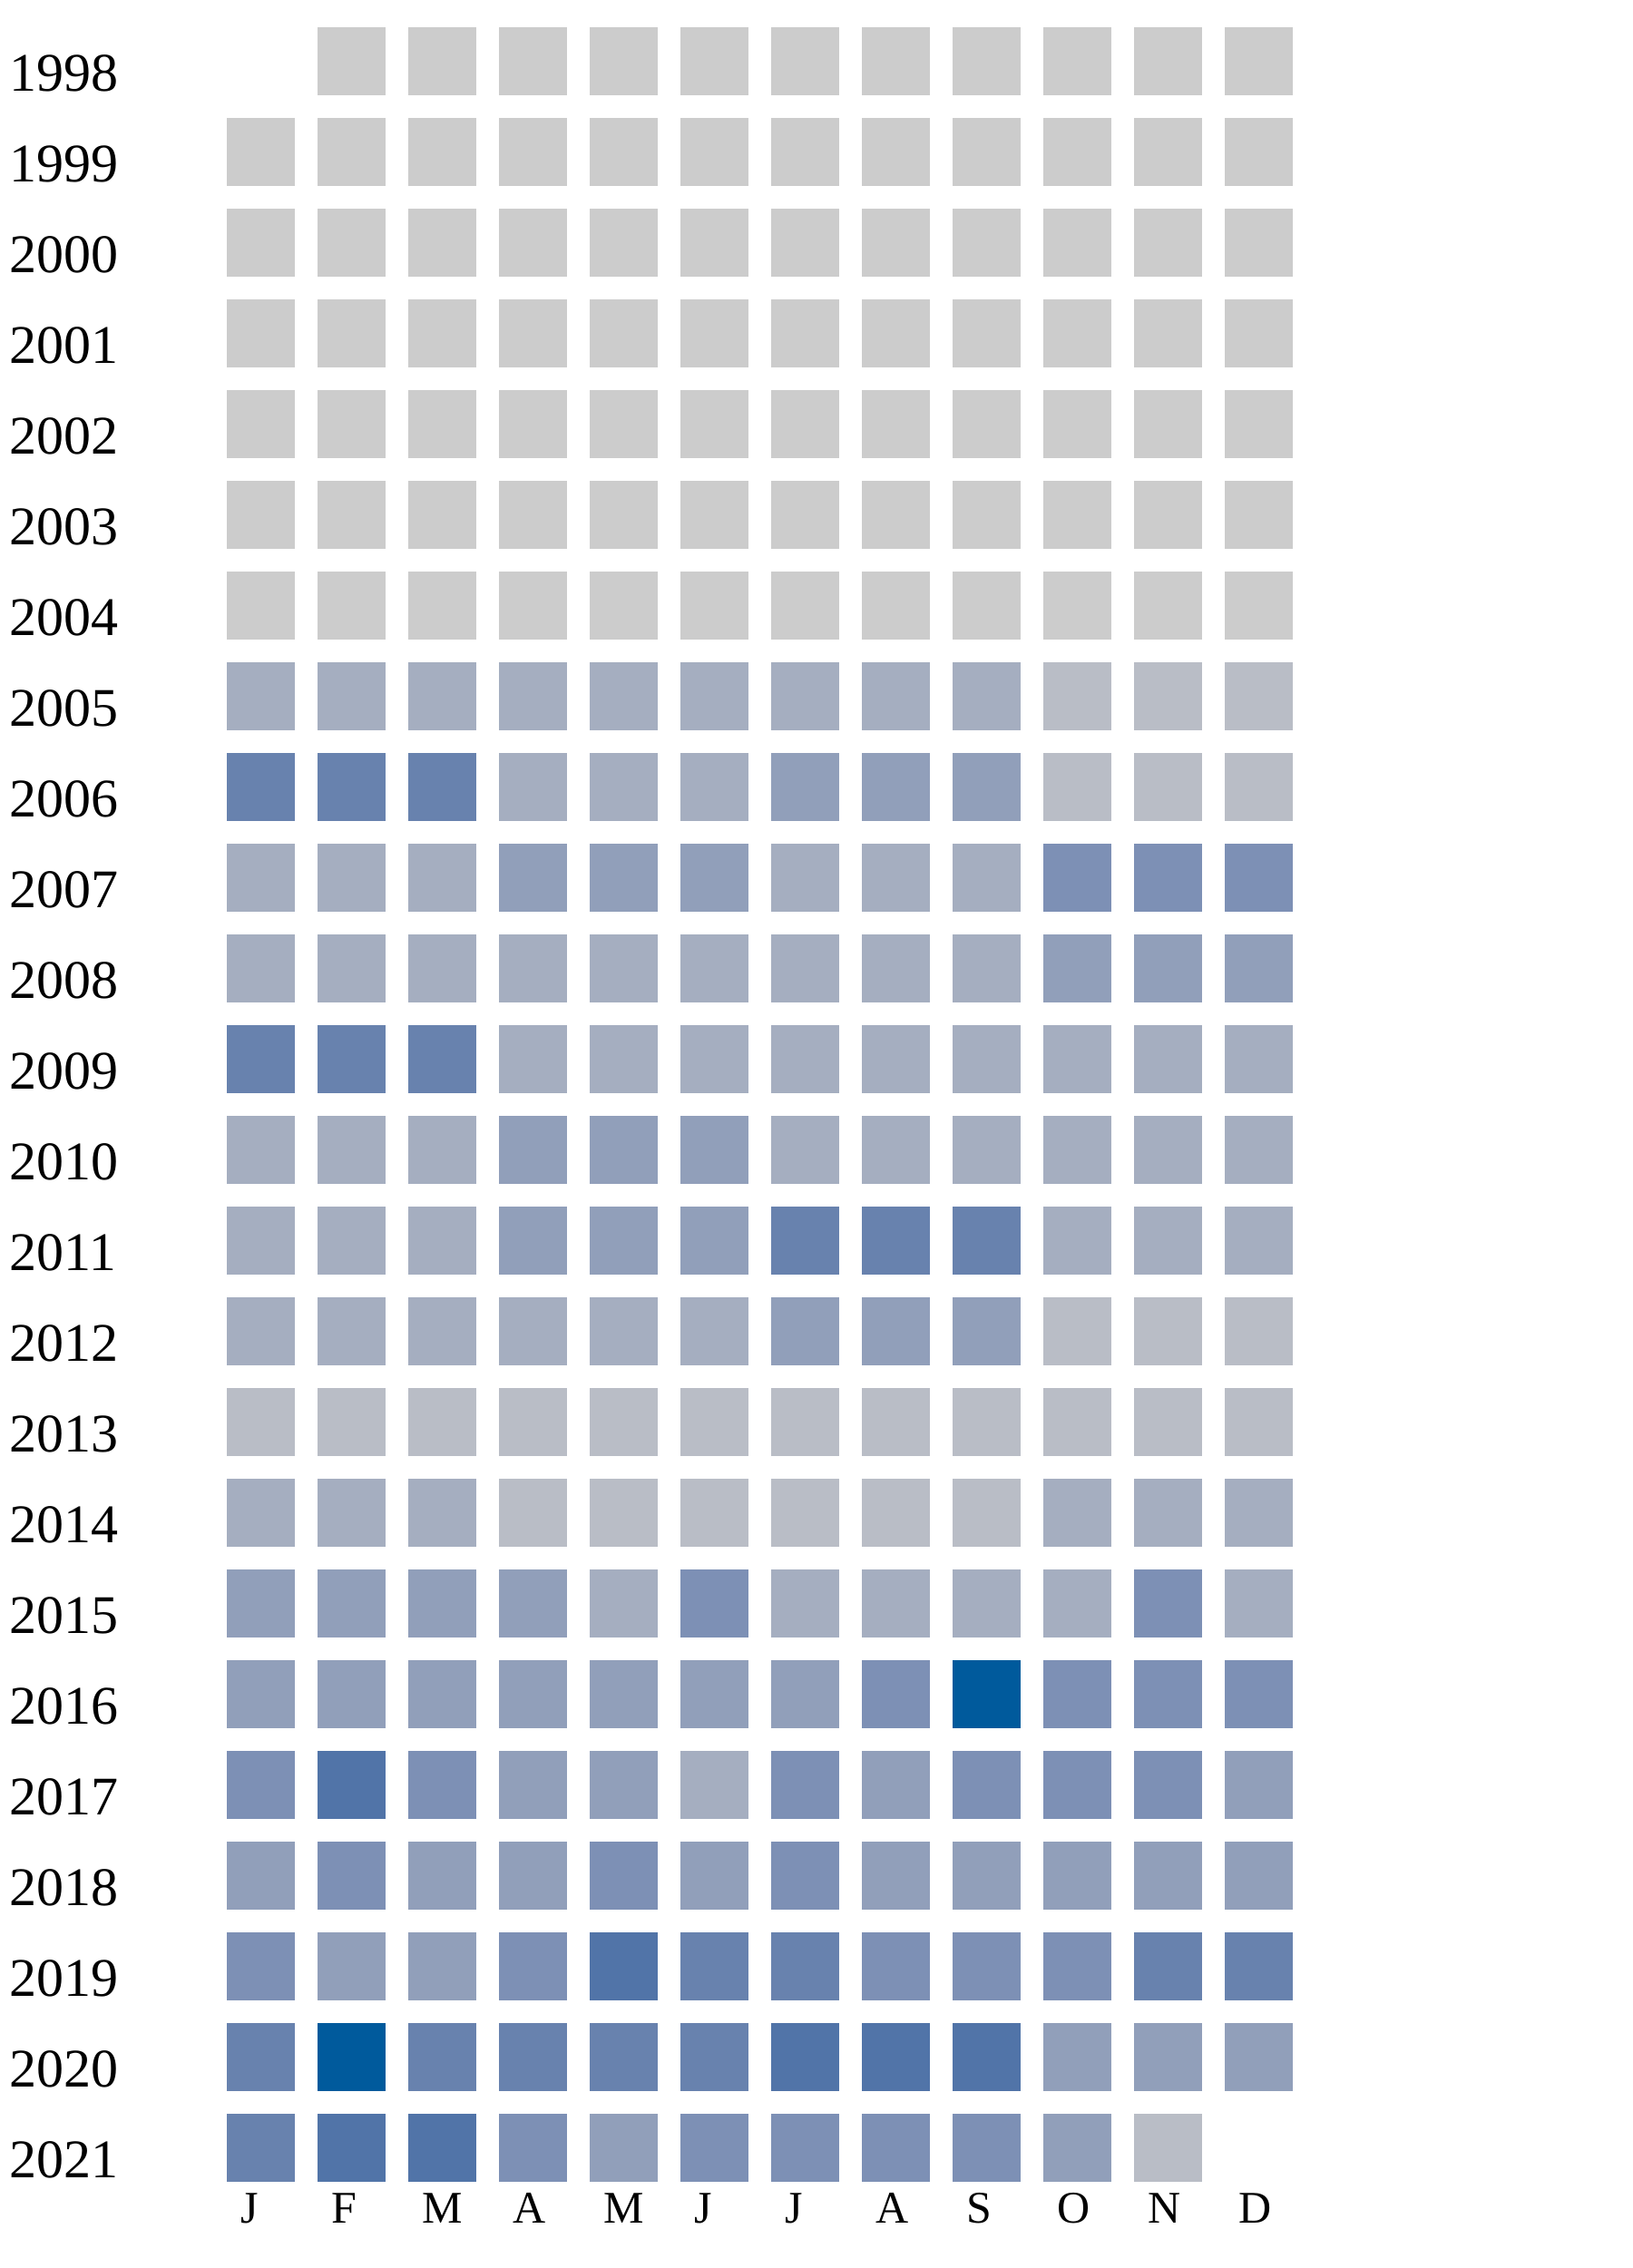
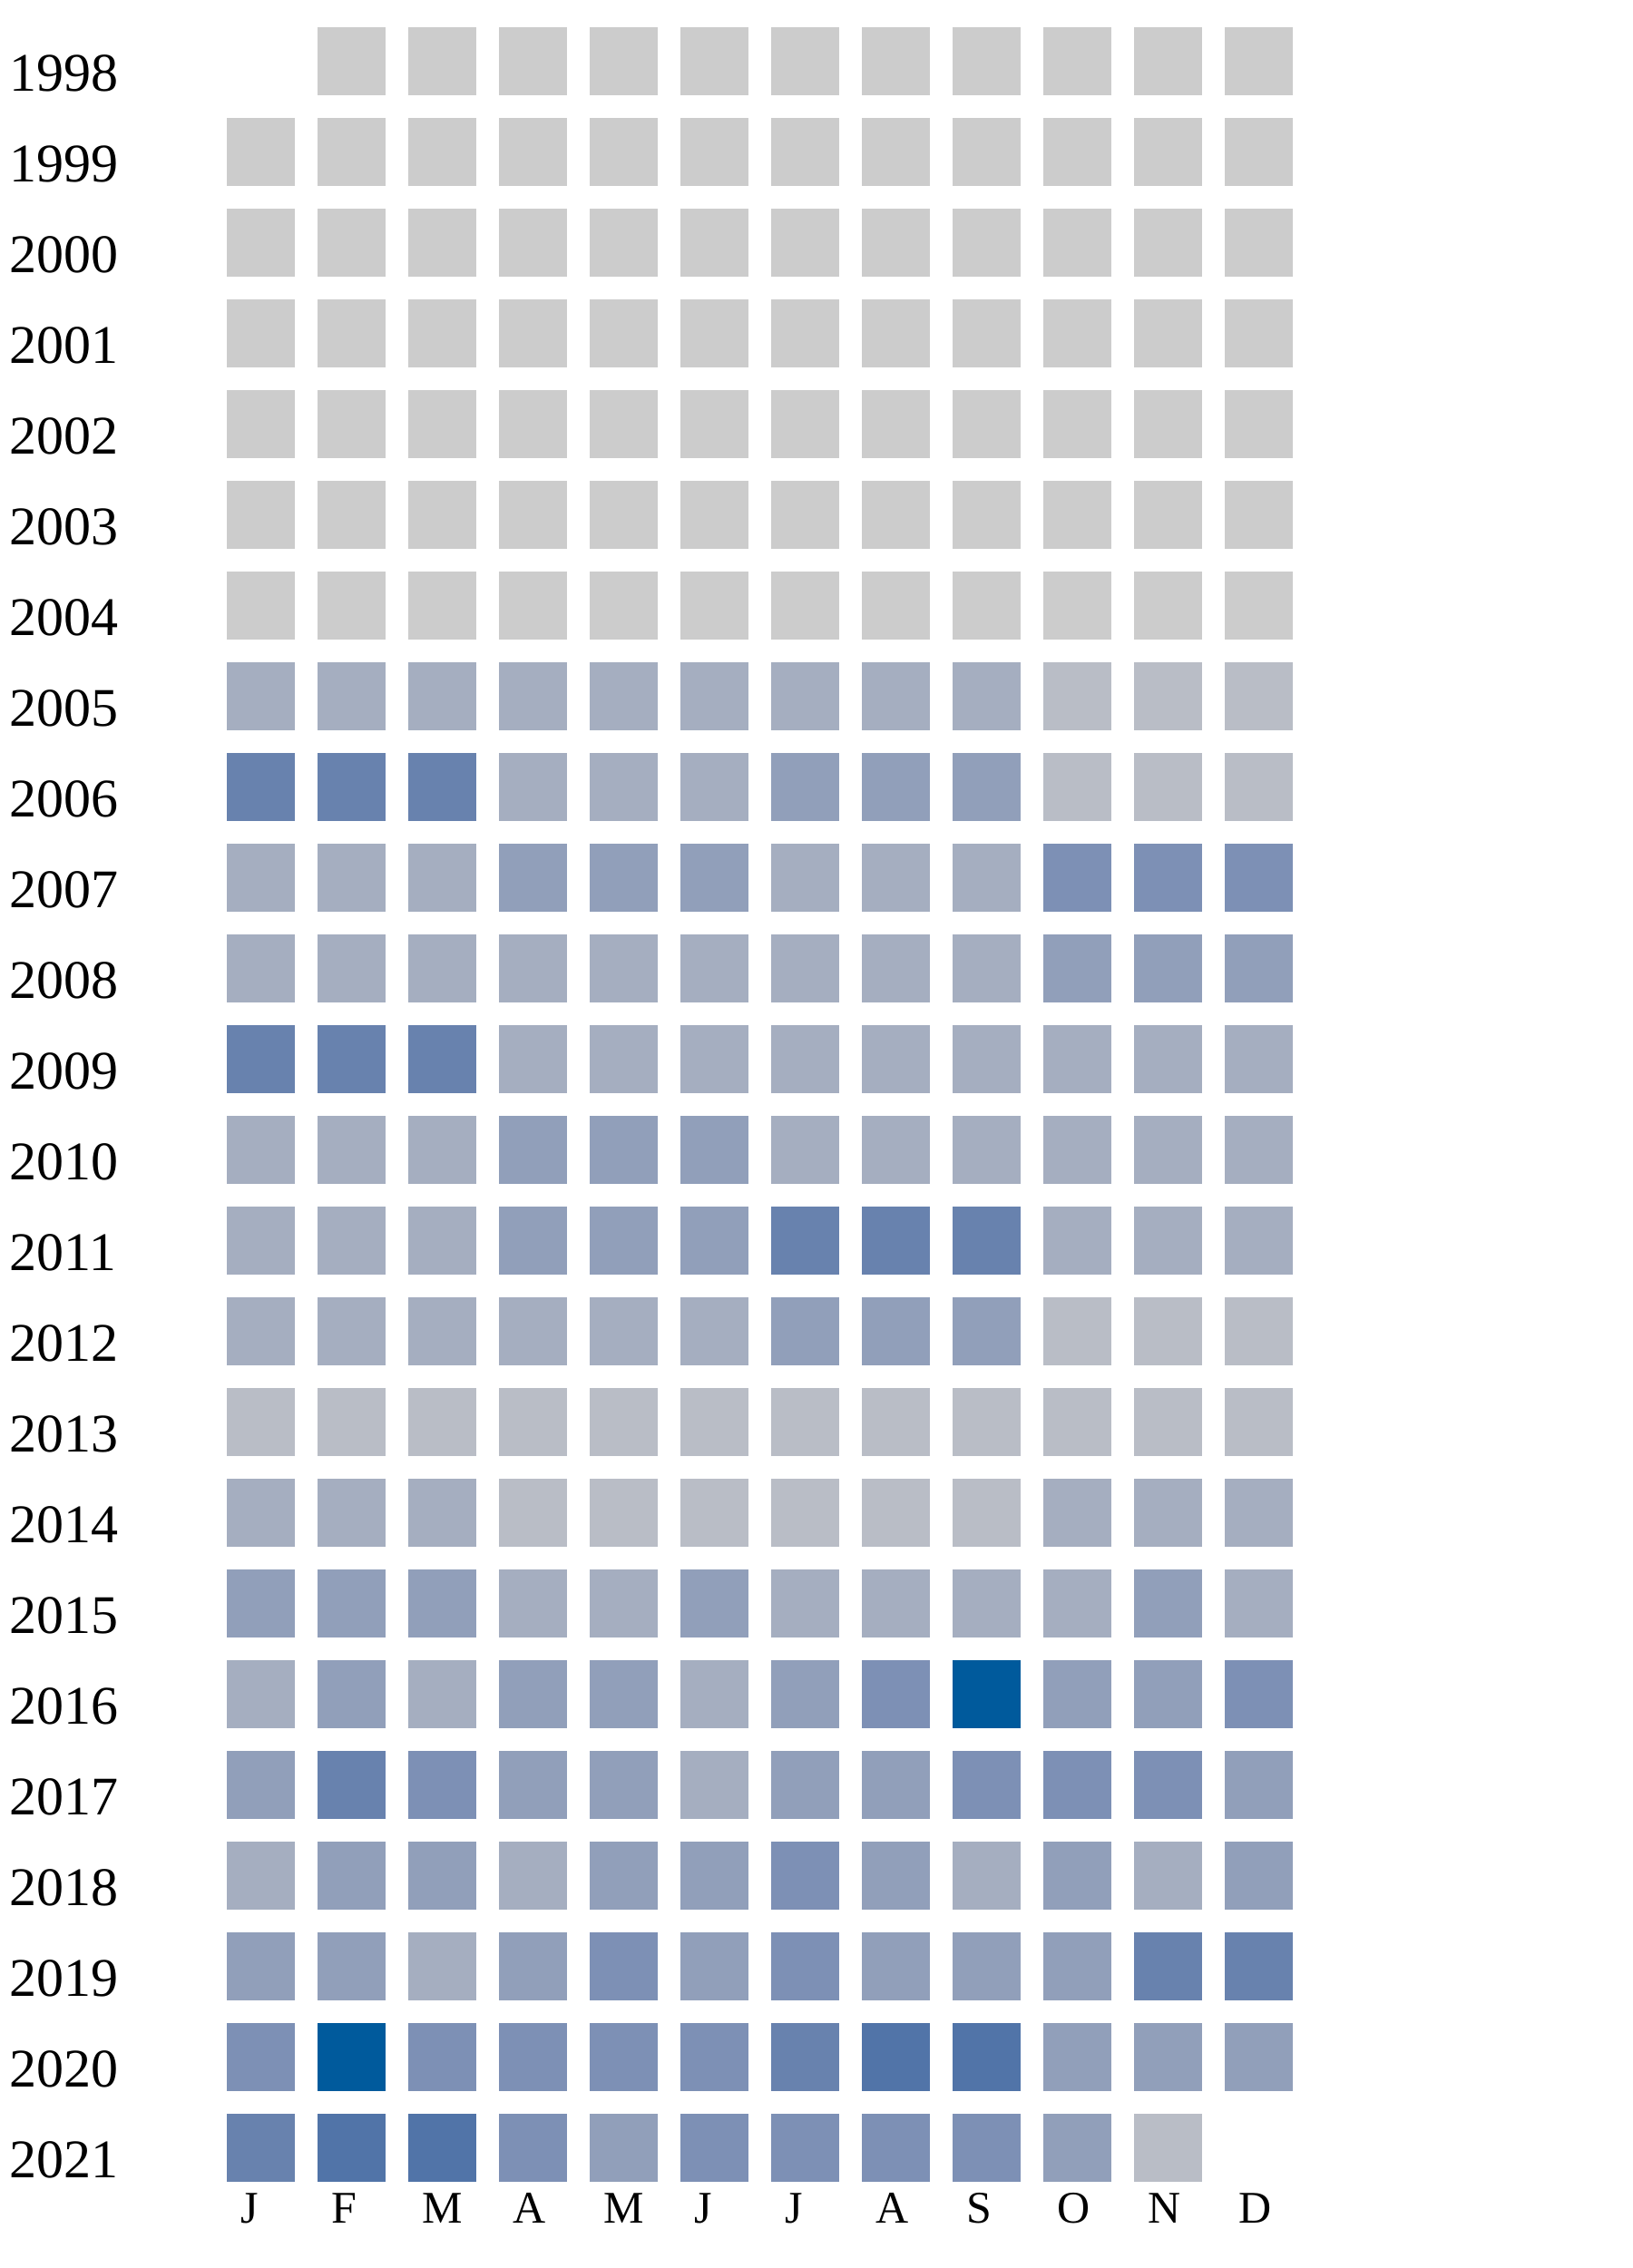
<svg xmlns="http://www.w3.org/2000/svg" width="360" height="500">
  <g transform="translate(0 0)">
    <text x="2" y="20">1998</text>
    <rect x="70" y="6" width="15" height="15" fill="#cccccc" />
    <rect x="90" y="6" width="15" height="15" fill="#cccccc" />
    <rect x="110" y="6" width="15" height="15" fill="#cccccc" />
    <rect x="130" y="6" width="15" height="15" fill="#cccccc" />
    <rect x="150" y="6" width="15" height="15" fill="#cccccc" />
    <rect x="170" y="6" width="15" height="15" fill="#cccccc" />
    <rect x="190" y="6" width="15" height="15" fill="#cccccc" />
    <rect x="210" y="6" width="15" height="15" fill="#cccccc" />
    <rect x="230" y="6" width="15" height="15" fill="#cccccc" />
    <rect x="250" y="6" width="15" height="15" fill="#cccccc" />
    <rect x="270" y="6" width="15" height="15" fill="#cccccc" />
  </g>
  <g transform="translate(0 20)">
    <text x="2" y="20">1999</text>
    <rect x="50" y="6" width="15" height="15" fill="#cccccc" />
    <rect x="70" y="6" width="15" height="15" fill="#cccccc" />
    <rect x="90" y="6" width="15" height="15" fill="#cccccc" />
    <rect x="110" y="6" width="15" height="15" fill="#cccccc" />
    <rect x="130" y="6" width="15" height="15" fill="#cccccc" />
    <rect x="150" y="6" width="15" height="15" fill="#cccccc" />
    <rect x="170" y="6" width="15" height="15" fill="#cccccc" />
    <rect x="190" y="6" width="15" height="15" fill="#cccccc" />
    <rect x="210" y="6" width="15" height="15" fill="#cccccc" />
    <rect x="230" y="6" width="15" height="15" fill="#cccccc" />
    <rect x="250" y="6" width="15" height="15" fill="#cccccc" />
    <rect x="270" y="6" width="15" height="15" fill="#cccccc" />
  </g>
  <g transform="translate(0 40)">
    <text x="2" y="20">2000</text>
    <rect x="50" y="6" width="15" height="15" fill="#cccccc" />
    <rect x="70" y="6" width="15" height="15" fill="#cccccc" />
    <rect x="90" y="6" width="15" height="15" fill="#cccccc" />
    <rect x="110" y="6" width="15" height="15" fill="#cccccc" />
    <rect x="130" y="6" width="15" height="15" fill="#cccccc" />
    <rect x="150" y="6" width="15" height="15" fill="#cccccc" />
    <rect x="170" y="6" width="15" height="15" fill="#cccccc" />
    <rect x="190" y="6" width="15" height="15" fill="#cccccc" />
    <rect x="210" y="6" width="15" height="15" fill="#cccccc" />
    <rect x="230" y="6" width="15" height="15" fill="#cccccc" />
    <rect x="250" y="6" width="15" height="15" fill="#cccccc" />
    <rect x="270" y="6" width="15" height="15" fill="#cccccc" />
  </g>
  <g transform="translate(0 60)">
    <text x="2" y="20">2001</text>
    <rect x="50" y="6" width="15" height="15" fill="#cccccc" />
    <rect x="70" y="6" width="15" height="15" fill="#cccccc" />
    <rect x="90" y="6" width="15" height="15" fill="#cccccc" />
    <rect x="110" y="6" width="15" height="15" fill="#cccccc" />
    <rect x="130" y="6" width="15" height="15" fill="#cccccc" />
    <rect x="150" y="6" width="15" height="15" fill="#cccccc" />
    <rect x="170" y="6" width="15" height="15" fill="#cccccc" />
    <rect x="190" y="6" width="15" height="15" fill="#cccccc" />
    <rect x="210" y="6" width="15" height="15" fill="#cccccc" />
    <rect x="230" y="6" width="15" height="15" fill="#cccccc" />
    <rect x="250" y="6" width="15" height="15" fill="#cccccc" />
    <rect x="270" y="6" width="15" height="15" fill="#cccccc" />
  </g>
  <g transform="translate(0 80)">
    <text x="2" y="20">2002</text>
    <rect x="50" y="6" width="15" height="15" fill="#cccccc" />
    <rect x="70" y="6" width="15" height="15" fill="#cccccc" />
    <rect x="90" y="6" width="15" height="15" fill="#cccccc" />
    <rect x="110" y="6" width="15" height="15" fill="#cccccc" />
    <rect x="130" y="6" width="15" height="15" fill="#cccccc" />
    <rect x="150" y="6" width="15" height="15" fill="#cccccc" />
    <rect x="170" y="6" width="15" height="15" fill="#cccccc" />
    <rect x="190" y="6" width="15" height="15" fill="#cccccc" />
    <rect x="210" y="6" width="15" height="15" fill="#cccccc" />
    <rect x="230" y="6" width="15" height="15" fill="#cccccc" />
    <rect x="250" y="6" width="15" height="15" fill="#cccccc" />
    <rect x="270" y="6" width="15" height="15" fill="#cccccc" />
  </g>
  <g transform="translate(0 100)">
    <text x="2" y="20">2003</text>
    <rect x="50" y="6" width="15" height="15" fill="#cccccc" />
    <rect x="70" y="6" width="15" height="15" fill="#cccccc" />
    <rect x="90" y="6" width="15" height="15" fill="#cccccc" />
    <rect x="110" y="6" width="15" height="15" fill="#cccccc" />
    <rect x="130" y="6" width="15" height="15" fill="#cccccc" />
    <rect x="150" y="6" width="15" height="15" fill="#cccccc" />
    <rect x="170" y="6" width="15" height="15" fill="#cccccc" />
    <rect x="190" y="6" width="15" height="15" fill="#cccccc" />
    <rect x="210" y="6" width="15" height="15" fill="#cccccc" />
    <rect x="230" y="6" width="15" height="15" fill="#cccccc" />
    <rect x="250" y="6" width="15" height="15" fill="#cccccc" />
    <rect x="270" y="6" width="15" height="15" fill="#cccccc" />
  </g>
  <g transform="translate(0 120)">
    <text x="2" y="20">2004</text>
    <rect x="50" y="6" width="15" height="15" fill="#cccccc" />
    <rect x="70" y="6" width="15" height="15" fill="#cccccc" />
    <rect x="90" y="6" width="15" height="15" fill="#cccccc" />
    <rect x="110" y="6" width="15" height="15" fill="#cccccc" />
    <rect x="130" y="6" width="15" height="15" fill="#cccccc" />
    <rect x="150" y="6" width="15" height="15" fill="#cccccc" />
    <rect x="170" y="6" width="15" height="15" fill="#cccccc" />
    <rect x="190" y="6" width="15" height="15" fill="#cccccc" />
    <rect x="210" y="6" width="15" height="15" fill="#cccccc" />
    <rect x="230" y="6" width="15" height="15" fill="#cccccc" />
    <rect x="250" y="6" width="15" height="15" fill="#cccccc" />
    <rect x="270" y="6" width="15" height="15" fill="#cccccc" />
  </g>
  <g transform="translate(0 140)">
    <text x="2" y="20">2005</text>
    <rect x="50" y="6" width="15" height="15" fill="#a5aec0" />
    <rect x="70" y="6" width="15" height="15" fill="#a5aec0" />
    <rect x="90" y="6" width="15" height="15" fill="#a5aec0" />
    <rect x="110" y="6" width="15" height="15" fill="#a5aec0" />
    <rect x="130" y="6" width="15" height="15" fill="#a5aec0" />
    <rect x="150" y="6" width="15" height="15" fill="#a5aec0" />
    <rect x="170" y="6" width="15" height="15" fill="#a5aec0" />
    <rect x="190" y="6" width="15" height="15" fill="#a5aec0" />
    <rect x="210" y="6" width="15" height="15" fill="#a5aec0" />
    <rect x="230" y="6" width="15" height="15" fill="#b9bdc6" />
    <rect x="250" y="6" width="15" height="15" fill="#b9bdc6" />
    <rect x="270" y="6" width="15" height="15" fill="#b9bdc6" />
  </g>
  <g transform="translate(0 160)">
    <text x="2" y="20">2006</text>
    <rect x="50" y="6" width="15" height="15" fill="#6882ae" />
    <rect x="70" y="6" width="15" height="15" fill="#6882ae" />
    <rect x="90" y="6" width="15" height="15" fill="#6882ae" />
    <rect x="110" y="6" width="15" height="15" fill="#a5aec0" />
    <rect x="130" y="6" width="15" height="15" fill="#a5aec0" />
    <rect x="150" y="6" width="15" height="15" fill="#a5aec0" />
    <rect x="170" y="6" width="15" height="15" fill="#919fba" />
    <rect x="190" y="6" width="15" height="15" fill="#919fba" />
    <rect x="210" y="6" width="15" height="15" fill="#919fba" />
    <rect x="230" y="6" width="15" height="15" fill="#b9bdc6" />
    <rect x="250" y="6" width="15" height="15" fill="#b9bdc6" />
    <rect x="270" y="6" width="15" height="15" fill="#b9bdc6" />
  </g>
  <g transform="translate(0 180)">
    <text x="2" y="20">2007</text>
    <rect x="50" y="6" width="15" height="15" fill="#a5aec0" />
    <rect x="70" y="6" width="15" height="15" fill="#a5aec0" />
    <rect x="90" y="6" width="15" height="15" fill="#a5aec0" />
    <rect x="110" y="6" width="15" height="15" fill="#919fba" />
    <rect x="130" y="6" width="15" height="15" fill="#919fba" />
    <rect x="150" y="6" width="15" height="15" fill="#919fba" />
    <rect x="170" y="6" width="15" height="15" fill="#a5aec0" />
    <rect x="190" y="6" width="15" height="15" fill="#a5aec0" />
    <rect x="210" y="6" width="15" height="15" fill="#a5aec0" />
    <rect x="230" y="6" width="15" height="15" fill="#7d90b5" />
    <rect x="250" y="6" width="15" height="15" fill="#7d90b5" />
    <rect x="270" y="6" width="15" height="15" fill="#7d90b5" />
  </g>
  <g transform="translate(0 200)">
    <text x="2" y="20">2008</text>
    <rect x="50" y="6" width="15" height="15" fill="#a5aec0" />
    <rect x="70" y="6" width="15" height="15" fill="#a5aec0" />
    <rect x="90" y="6" width="15" height="15" fill="#a5aec0" />
    <rect x="110" y="6" width="15" height="15" fill="#a5aec0" />
    <rect x="130" y="6" width="15" height="15" fill="#a5aec0" />
    <rect x="150" y="6" width="15" height="15" fill="#a5aec0" />
    <rect x="170" y="6" width="15" height="15" fill="#a5aec0" />
    <rect x="190" y="6" width="15" height="15" fill="#a5aec0" />
    <rect x="210" y="6" width="15" height="15" fill="#a5aec0" />
    <rect x="230" y="6" width="15" height="15" fill="#919fba" />
    <rect x="250" y="6" width="15" height="15" fill="#919fba" />
    <rect x="270" y="6" width="15" height="15" fill="#919fba" />
  </g>
  <g transform="translate(0 220)">
    <text x="2" y="20">2009</text>
    <rect x="50" y="6" width="15" height="15" fill="#6882ae" />
    <rect x="70" y="6" width="15" height="15" fill="#6882ae" />
    <rect x="90" y="6" width="15" height="15" fill="#6882ae" />
    <rect x="110" y="6" width="15" height="15" fill="#a5aec0" />
    <rect x="130" y="6" width="15" height="15" fill="#a5aec0" />
    <rect x="150" y="6" width="15" height="15" fill="#a5aec0" />
    <rect x="170" y="6" width="15" height="15" fill="#a5aec0" />
    <rect x="190" y="6" width="15" height="15" fill="#a5aec0" />
    <rect x="210" y="6" width="15" height="15" fill="#a5aec0" />
    <rect x="230" y="6" width="15" height="15" fill="#a5aec0" />
    <rect x="250" y="6" width="15" height="15" fill="#a5aec0" />
    <rect x="270" y="6" width="15" height="15" fill="#a5aec0" />
  </g>
  <g transform="translate(0 240)">
    <text x="2" y="20">2010</text>
    <rect x="50" y="6" width="15" height="15" fill="#a5aec0" />
    <rect x="70" y="6" width="15" height="15" fill="#a5aec0" />
    <rect x="90" y="6" width="15" height="15" fill="#a5aec0" />
    <rect x="110" y="6" width="15" height="15" fill="#919fba" />
    <rect x="130" y="6" width="15" height="15" fill="#919fba" />
    <rect x="150" y="6" width="15" height="15" fill="#919fba" />
    <rect x="170" y="6" width="15" height="15" fill="#a5aec0" />
    <rect x="190" y="6" width="15" height="15" fill="#a5aec0" />
    <rect x="210" y="6" width="15" height="15" fill="#a5aec0" />
    <rect x="230" y="6" width="15" height="15" fill="#a5aec0" />
    <rect x="250" y="6" width="15" height="15" fill="#a5aec0" />
    <rect x="270" y="6" width="15" height="15" fill="#a5aec0" />
  </g>
  <g transform="translate(0 260)">
    <text x="2" y="20">2011</text>
    <rect x="50" y="6" width="15" height="15" fill="#a5aec0" />
    <rect x="70" y="6" width="15" height="15" fill="#a5aec0" />
    <rect x="90" y="6" width="15" height="15" fill="#a5aec0" />
    <rect x="110" y="6" width="15" height="15" fill="#919fba" />
    <rect x="130" y="6" width="15" height="15" fill="#919fba" />
    <rect x="150" y="6" width="15" height="15" fill="#919fba" />
    <rect x="170" y="6" width="15" height="15" fill="#6882ae" />
    <rect x="190" y="6" width="15" height="15" fill="#6882ae" />
    <rect x="210" y="6" width="15" height="15" fill="#6882ae" />
    <rect x="230" y="6" width="15" height="15" fill="#a5aec0" />
    <rect x="250" y="6" width="15" height="15" fill="#a5aec0" />
    <rect x="270" y="6" width="15" height="15" fill="#a5aec0" />
  </g>
  <g transform="translate(0 280)">
    <text x="2" y="20">2012</text>
    <rect x="50" y="6" width="15" height="15" fill="#a5aec0" />
    <rect x="70" y="6" width="15" height="15" fill="#a5aec0" />
    <rect x="90" y="6" width="15" height="15" fill="#a5aec0" />
    <rect x="110" y="6" width="15" height="15" fill="#a5aec0" />
    <rect x="130" y="6" width="15" height="15" fill="#a5aec0" />
    <rect x="150" y="6" width="15" height="15" fill="#a5aec0" />
    <rect x="170" y="6" width="15" height="15" fill="#919fba" />
    <rect x="190" y="6" width="15" height="15" fill="#919fba" />
    <rect x="210" y="6" width="15" height="15" fill="#919fba" />
    <rect x="230" y="6" width="15" height="15" fill="#b9bdc6" />
    <rect x="250" y="6" width="15" height="15" fill="#b9bdc6" />
    <rect x="270" y="6" width="15" height="15" fill="#b9bdc6" />
  </g>
  <g transform="translate(0 300)">
    <text x="2" y="20">2013</text>
    <rect x="50" y="6" width="15" height="15" fill="#b9bdc6" />
    <rect x="70" y="6" width="15" height="15" fill="#b9bdc6" />
    <rect x="90" y="6" width="15" height="15" fill="#b9bdc6" />
    <rect x="110" y="6" width="15" height="15" fill="#b9bdc6" />
    <rect x="130" y="6" width="15" height="15" fill="#b9bdc6" />
    <rect x="150" y="6" width="15" height="15" fill="#b9bdc6" />
    <rect x="170" y="6" width="15" height="15" fill="#b9bdc6" />
    <rect x="190" y="6" width="15" height="15" fill="#b9bdc6" />
    <rect x="210" y="6" width="15" height="15" fill="#b9bdc6" />
    <rect x="230" y="6" width="15" height="15" fill="#b9bdc6" />
    <rect x="250" y="6" width="15" height="15" fill="#b9bdc6" />
    <rect x="270" y="6" width="15" height="15" fill="#b9bdc6" />
  </g>
  <g transform="translate(0 320)">
    <text x="2" y="20">2014</text>
    <rect x="50" y="6" width="15" height="15" fill="#a5aec0" />
    <rect x="70" y="6" width="15" height="15" fill="#a5aec0" />
    <rect x="90" y="6" width="15" height="15" fill="#a5aec0" />
    <rect x="110" y="6" width="15" height="15" fill="#b9bdc6" />
    <rect x="130" y="6" width="15" height="15" fill="#b9bdc6" />
    <rect x="150" y="6" width="15" height="15" fill="#b9bdc6" />
    <rect x="170" y="6" width="15" height="15" fill="#b9bdc6" />
    <rect x="190" y="6" width="15" height="15" fill="#b9bdc6" />
    <rect x="210" y="6" width="15" height="15" fill="#b9bdc6" />
    <rect x="230" y="6" width="15" height="15" fill="#a5aec0" />
    <rect x="250" y="6" width="15" height="15" fill="#a5aec0" />
    <rect x="270" y="6" width="15" height="15" fill="#a5aec0" />
  </g>
  <g transform="translate(0 340)">
    <text x="2" y="20">2015</text>
    <rect x="50" y="6" width="15" height="15" fill="#919fba" />
    <rect x="70" y="6" width="15" height="15" fill="#919fba" />
    <rect x="90" y="6" width="15" height="15" fill="#919fba" />
-     <rect x="110" y="6" width="15" height="15" fill="#919fba" />
-     <rect x="130" y="6" width="15" height="15" fill="#a5aec0" />
-     <rect x="150" y="6" width="15" height="15" fill="#7d90b5" />
-     <rect x="170" y="6" width="15" height="15" fill="#a5aec0" />
-     <rect x="190" y="6" width="15" height="15" fill="#a5aec0" />
-     <rect x="210" y="6" width="15" height="15" fill="#a5aec0" />
-     <rect x="230" y="6" width="15" height="15" fill="#a5aec0" />
-     <rect x="250" y="6" width="15" height="15" fill="#7d90b5" />
+     <rect x="110" y="6" width="15" height="15" fill="#a5aec0" />
+     <rect x="130" y="6" width="15" height="15" fill="#a5aec0" />
+     <rect x="150" y="6" width="15" height="15" fill="#919fba" />
+     <rect x="170" y="6" width="15" height="15" fill="#a5aec0" />
+     <rect x="190" y="6" width="15" height="15" fill="#a5aec0" />
+     <rect x="210" y="6" width="15" height="15" fill="#a5aec0" />
+     <rect x="230" y="6" width="15" height="15" fill="#a5aec0" />
+     <rect x="250" y="6" width="15" height="15" fill="#919fba" />
    <rect x="270" y="6" width="15" height="15" fill="#a5aec0" />
  </g>
  <g transform="translate(0 360)">
    <text x="2" y="20">2016</text>
-     <rect x="50" y="6" width="15" height="15" fill="#919fba" />
+     <rect x="50" y="6" width="15" height="15" fill="#a5aec0" />
    <rect x="70" y="6" width="15" height="15" fill="#919fba" />
-     <rect x="90" y="6" width="15" height="15" fill="#919fba" />
-     <rect x="110" y="6" width="15" height="15" fill="#919fba" />
-     <rect x="130" y="6" width="15" height="15" fill="#919fba" />
-     <rect x="150" y="6" width="15" height="15" fill="#919fba" />
+     <rect x="90" y="6" width="15" height="15" fill="#a5aec0" />
+     <rect x="110" y="6" width="15" height="15" fill="#919fba" />
+     <rect x="130" y="6" width="15" height="15" fill="#919fba" />
+     <rect x="150" y="6" width="15" height="15" fill="#a5aec0" />
    <rect x="170" y="6" width="15" height="15" fill="#919fba" />
    <rect x="190" y="6" width="15" height="15" fill="#7d90b5" />
    <rect x="210" y="6" width="15" height="15" fill="#005a9c" />
-     <rect x="230" y="6" width="15" height="15" fill="#7d90b5" />
-     <rect x="250" y="6" width="15" height="15" fill="#7d90b5" />
+     <rect x="230" y="6" width="15" height="15" fill="#919fba" />
+     <rect x="250" y="6" width="15" height="15" fill="#919fba" />
    <rect x="270" y="6" width="15" height="15" fill="#7d90b5" />
  </g>
  <g transform="translate(0 380)">
    <text x="2" y="20">2017</text>
-     <rect x="50" y="6" width="15" height="15" fill="#7d90b5" />
-     <rect x="70" y="6" width="15" height="15" fill="#5174a8" />
+     <rect x="50" y="6" width="15" height="15" fill="#919fba" />
+     <rect x="70" y="6" width="15" height="15" fill="#6882ae" />
    <rect x="90" y="6" width="15" height="15" fill="#7d90b5" />
    <rect x="110" y="6" width="15" height="15" fill="#919fba" />
    <rect x="130" y="6" width="15" height="15" fill="#919fba" />
    <rect x="150" y="6" width="15" height="15" fill="#a5aec0" />
-     <rect x="170" y="6" width="15" height="15" fill="#7d90b5" />
+     <rect x="170" y="6" width="15" height="15" fill="#919fba" />
    <rect x="190" y="6" width="15" height="15" fill="#919fba" />
    <rect x="210" y="6" width="15" height="15" fill="#7d90b5" />
    <rect x="230" y="6" width="15" height="15" fill="#7d90b5" />
    <rect x="250" y="6" width="15" height="15" fill="#7d90b5" />
    <rect x="270" y="6" width="15" height="15" fill="#919fba" />
  </g>
  <g transform="translate(0 400)">
    <text x="2" y="20">2018</text>
-     <rect x="50" y="6" width="15" height="15" fill="#919fba" />
-     <rect x="70" y="6" width="15" height="15" fill="#7d90b5" />
+     <rect x="50" y="6" width="15" height="15" fill="#a5aec0" />
+     <rect x="70" y="6" width="15" height="15" fill="#919fba" />
    <rect x="90" y="6" width="15" height="15" fill="#919fba" />
-     <rect x="110" y="6" width="15" height="15" fill="#919fba" />
-     <rect x="130" y="6" width="15" height="15" fill="#7d90b5" />
+     <rect x="110" y="6" width="15" height="15" fill="#a5aec0" />
+     <rect x="130" y="6" width="15" height="15" fill="#919fba" />
    <rect x="150" y="6" width="15" height="15" fill="#919fba" />
    <rect x="170" y="6" width="15" height="15" fill="#7d90b5" />
    <rect x="190" y="6" width="15" height="15" fill="#919fba" />
-     <rect x="210" y="6" width="15" height="15" fill="#919fba" />
-     <rect x="230" y="6" width="15" height="15" fill="#919fba" />
-     <rect x="250" y="6" width="15" height="15" fill="#919fba" />
+     <rect x="210" y="6" width="15" height="15" fill="#a5aec0" />
+     <rect x="230" y="6" width="15" height="15" fill="#919fba" />
+     <rect x="250" y="6" width="15" height="15" fill="#a5aec0" />
    <rect x="270" y="6" width="15" height="15" fill="#919fba" />
  </g>
  <g transform="translate(0 420)">
    <text x="2" y="20">2019</text>
-     <rect x="50" y="6" width="15" height="15" fill="#7d90b5" />
+     <rect x="50" y="6" width="15" height="15" fill="#919fba" />
    <rect x="70" y="6" width="15" height="15" fill="#919fba" />
-     <rect x="90" y="6" width="15" height="15" fill="#919fba" />
-     <rect x="110" y="6" width="15" height="15" fill="#7d90b5" />
-     <rect x="130" y="6" width="15" height="15" fill="#5174a8" />
-     <rect x="150" y="6" width="15" height="15" fill="#6882ae" />
-     <rect x="170" y="6" width="15" height="15" fill="#6882ae" />
-     <rect x="190" y="6" width="15" height="15" fill="#7d90b5" />
-     <rect x="210" y="6" width="15" height="15" fill="#7d90b5" />
-     <rect x="230" y="6" width="15" height="15" fill="#7d90b5" />
+     <rect x="90" y="6" width="15" height="15" fill="#a5aec0" />
+     <rect x="110" y="6" width="15" height="15" fill="#919fba" />
+     <rect x="130" y="6" width="15" height="15" fill="#7d90b5" />
+     <rect x="150" y="6" width="15" height="15" fill="#919fba" />
+     <rect x="170" y="6" width="15" height="15" fill="#7d90b5" />
+     <rect x="190" y="6" width="15" height="15" fill="#919fba" />
+     <rect x="210" y="6" width="15" height="15" fill="#919fba" />
+     <rect x="230" y="6" width="15" height="15" fill="#919fba" />
    <rect x="250" y="6" width="15" height="15" fill="#6882ae" />
    <rect x="270" y="6" width="15" height="15" fill="#6882ae" />
  </g>
  <g transform="translate(0 440)">
    <text x="2" y="20">2020</text>
-     <rect x="50" y="6" width="15" height="15" fill="#6882ae" />
+     <rect x="50" y="6" width="15" height="15" fill="#7d90b5" />
    <rect x="70" y="6" width="15" height="15" fill="#005a9c" />
-     <rect x="90" y="6" width="15" height="15" fill="#6882ae" />
-     <rect x="110" y="6" width="15" height="15" fill="#6882ae" />
-     <rect x="130" y="6" width="15" height="15" fill="#6882ae" />
-     <rect x="150" y="6" width="15" height="15" fill="#6882ae" />
-     <rect x="170" y="6" width="15" height="15" fill="#5174a8" />
+     <rect x="90" y="6" width="15" height="15" fill="#7d90b5" />
+     <rect x="110" y="6" width="15" height="15" fill="#7d90b5" />
+     <rect x="130" y="6" width="15" height="15" fill="#7d90b5" />
+     <rect x="150" y="6" width="15" height="15" fill="#7d90b5" />
+     <rect x="170" y="6" width="15" height="15" fill="#6882ae" />
    <rect x="190" y="6" width="15" height="15" fill="#5174a8" />
    <rect x="210" y="6" width="15" height="15" fill="#5174a8" />
    <rect x="230" y="6" width="15" height="15" fill="#919fba" />
    <rect x="250" y="6" width="15" height="15" fill="#919fba" />
    <rect x="270" y="6" width="15" height="15" fill="#919fba" />
  </g>
  <g transform="translate(0 460)">
    <text x="2" y="20">2021</text>
    <rect x="50" y="6" width="15" height="15" fill="#6882ae" />
    <rect x="70" y="6" width="15" height="15" fill="#5174a8" />
    <rect x="90" y="6" width="15" height="15" fill="#5174a8" />
    <rect x="110" y="6" width="15" height="15" fill="#7d90b5" />
    <rect x="130" y="6" width="15" height="15" fill="#919fba" />
    <rect x="150" y="6" width="15" height="15" fill="#7d90b5" />
    <rect x="170" y="6" width="15" height="15" fill="#7d90b5" />
    <rect x="190" y="6" width="15" height="15" fill="#7d90b5" />
    <rect x="210" y="6" width="15" height="15" fill="#7d90b5" />
    <rect x="230" y="6" width="15" height="15" fill="#919fba" />
    <rect x="250" y="6" width="15" height="15" fill="#b9bdc6" />
  </g>
  <text style="font-size: 10px; text-align: center" x="53" y="490">J</text>
  <text style="font-size: 10px; text-align: center" x="73" y="490">F</text>
  <text style="font-size: 10px; text-align: center" x="93" y="490">M</text>
  <text style="font-size: 10px; text-align: center" x="113" y="490">A</text>
  <text style="font-size: 10px; text-align: center" x="133" y="490">M</text>
  <text style="font-size: 10px; text-align: center" x="153" y="490">J</text>
  <text style="font-size: 10px; text-align: center" x="173" y="490">J</text>
  <text style="font-size: 10px; text-align: center" x="193" y="490">A</text>
  <text style="font-size: 10px; text-align: center" x="213" y="490">S</text>
  <text style="font-size: 10px; text-align: center" x="233" y="490">O</text>
  <text style="font-size: 10px; text-align: center" x="253" y="490">N</text>
  <text style="font-size: 10px; text-align: center" x="273" y="490">D</text>
  <text style="font-size: 10px;" x="155" y="509">Less</text>
  <rect fill="#b9bdc6" width="10" height="10" x="180" y="500" />
  <rect fill="#919fba" width="10" height="10" x="195" y="500" />
  <rect fill="#6882ae" width="10" height="10" x="210" y="500" />
  <rect fill="#005a9c" width="10" height="10" x="225" y="500" />
  <text x="240" y="509" style="font-size: 10px;">More</text>
</svg>
